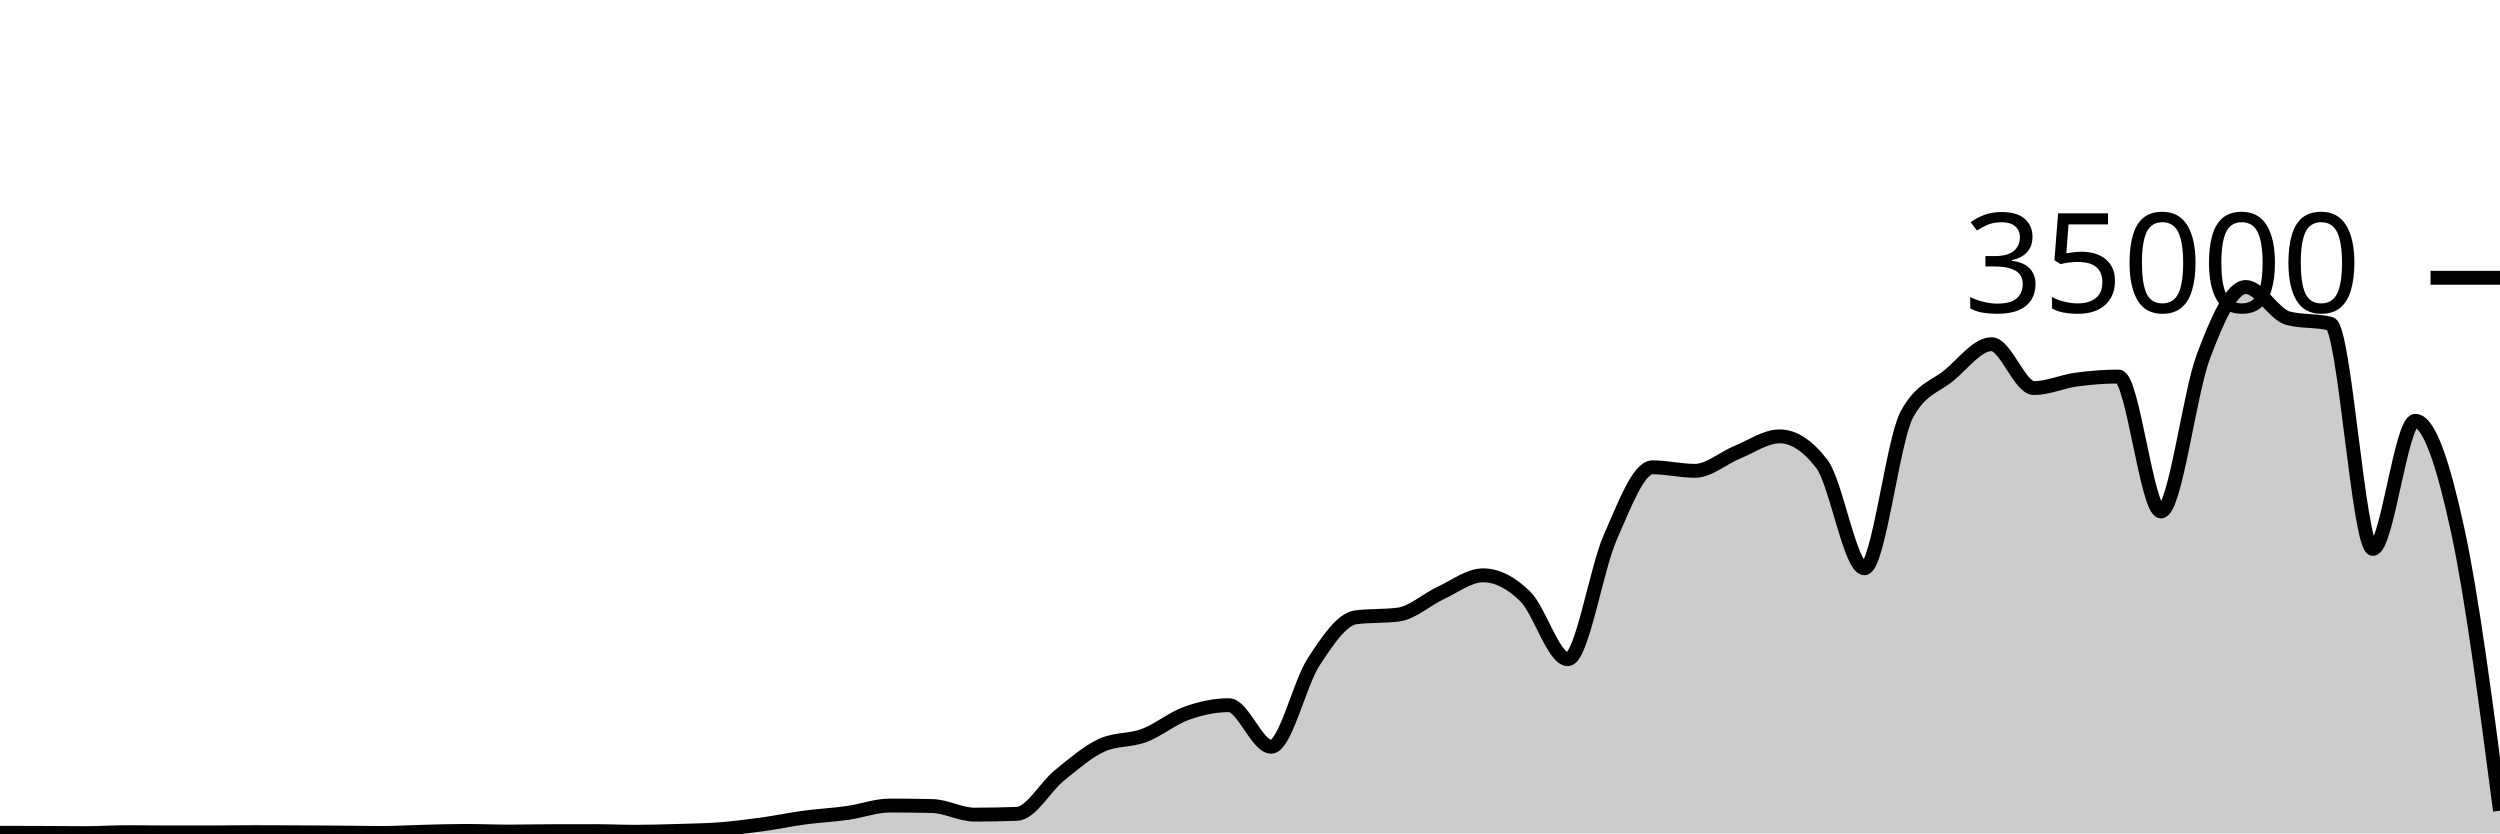
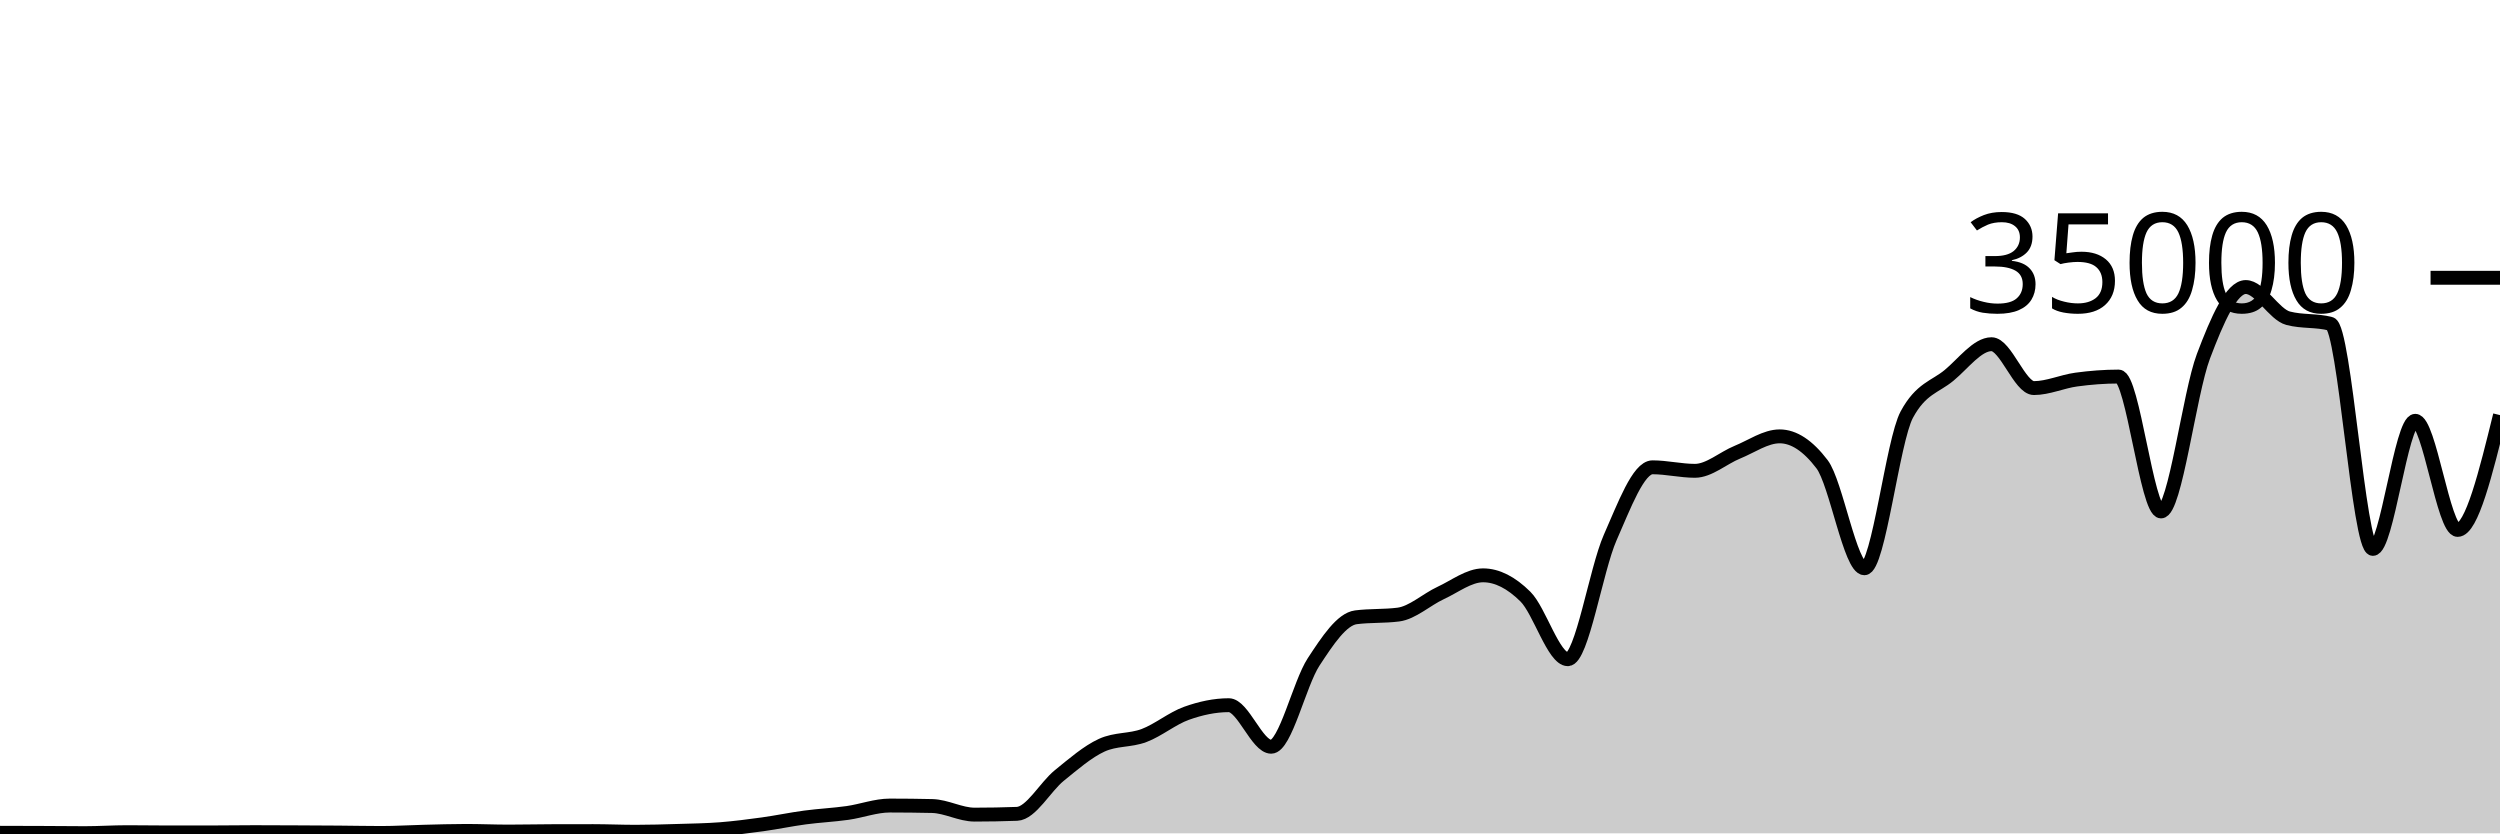
<svg xmlns="http://www.w3.org/2000/svg" viewBox="0 0 180 60">
  <g transform="translate(0,20)">
-     <path class="area" fill="rgba(0, 0, 0, 0.2)" d="M0,39.96C1.017,39.962,2.034,39.965,3.051,39.969C4.068,39.974,5.085,39.987,6.102,39.987C7.119,39.987,8.136,39.917,9.153,39.917C10.169,39.917,11.186,39.936,12.203,39.936C13.22,39.936,14.237,39.935,15.254,39.934C16.271,39.932,17.288,39.915,18.305,39.915C19.322,39.915,20.339,39.921,21.356,39.926C22.373,39.93,23.39,39.935,24.407,39.943C25.424,39.951,26.441,39.974,27.458,39.974C28.475,39.974,29.492,39.909,30.508,39.885C31.525,39.86,32.542,39.826,33.559,39.826C34.576,39.826,35.593,39.873,36.61,39.873C37.627,39.873,38.644,39.848,39.661,39.845C40.678,39.842,41.695,39.84,42.712,39.84C43.729,39.84,44.746,39.887,45.763,39.887C46.78,39.887,47.797,39.856,48.814,39.825C49.831,39.794,50.847,39.781,51.864,39.702C52.881,39.622,53.898,39.49,54.915,39.35C55.932,39.209,56.949,38.994,57.966,38.858C58.983,38.722,60,38.676,61.017,38.533C62.034,38.389,63.051,37.999,64.068,37.999C65.085,37.999,66.102,38.011,67.119,38.034C68.136,38.058,69.153,38.653,70.169,38.653C71.186,38.653,72.203,38.634,73.22,38.597C74.237,38.559,75.254,36.659,76.271,35.835C77.288,35.012,78.305,34.124,79.322,33.657C80.339,33.19,81.356,33.34,82.373,32.957C83.39,32.574,84.407,31.723,85.424,31.359C86.441,30.995,87.458,30.774,88.475,30.774C89.492,30.774,90.508,33.766,91.525,33.766C92.542,33.766,93.559,29.22,94.576,27.666C95.593,26.113,96.61,24.574,97.627,24.445C98.644,24.315,99.661,24.38,100.678,24.25C101.695,24.121,102.712,23.166,103.729,22.695C104.746,22.224,105.763,21.424,106.78,21.424C107.797,21.424,108.814,21.95,109.831,22.957C110.847,23.963,111.864,27.463,112.881,27.463C113.898,27.463,114.915,21.009,115.932,18.706C116.949,16.403,117.966,13.646,118.983,13.646C120,13.646,121.017,13.899,122.034,13.899C123.051,13.899,124.068,12.974,125.085,12.56C126.102,12.146,127.119,11.418,128.136,11.418C129.153,11.418,130.169,12.086,131.186,13.423C132.203,14.759,133.22,20.915,134.237,20.915C135.254,20.915,136.271,11.741,137.288,9.853C138.305,7.965,139.322,7.866,140.339,7.021C141.356,6.176,142.373,4.783,143.39,4.783C144.407,4.783,145.424,7.942,146.441,7.942C147.458,7.942,148.475,7.467,149.492,7.329C150.508,7.191,151.525,7.112,152.542,7.112C153.559,7.112,154.576,16.824,155.593,16.824C156.61,16.824,157.627,8.352,158.644,5.659C159.661,2.966,160.678,0.666,161.695,0.666C162.712,0.666,163.729,2.646,164.746,2.913C165.763,3.18,166.78,3.046,167.797,3.313C168.814,3.58,169.831,19.521,170.847,19.521C171.864,19.521,172.881,10.298,173.898,10.298C174.915,10.298,175.932,13.476,176.949,18.154C177.966,22.833,178.983,30.602,180,38.37L180,40C178.983,40,177.966,40,176.949,40C175.932,40,174.915,40,173.898,40C172.881,40,171.864,40,170.847,40C169.831,40,168.814,40,167.797,40C166.78,40,165.763,40,164.746,40C163.729,40,162.712,40,161.695,40C160.678,40,159.661,40,158.644,40C157.627,40,156.61,40,155.593,40C154.576,40,153.559,40,152.542,40C151.525,40,150.508,40,149.492,40C148.475,40,147.458,40,146.441,40C145.424,40,144.407,40,143.39,40C142.373,40,141.356,40,140.339,40C139.322,40,138.305,40,137.288,40C136.271,40,135.254,40,134.237,40C133.22,40,132.203,40,131.186,40C130.169,40,129.153,40,128.136,40C127.119,40,126.102,40,125.085,40C124.068,40,123.051,40,122.034,40C121.017,40,120,40,118.983,40C117.966,40,116.949,40,115.932,40C114.915,40,113.898,40,112.881,40C111.864,40,110.847,40,109.831,40C108.814,40,107.797,40,106.78,40C105.763,40,104.746,40,103.729,40C102.712,40,101.695,40,100.678,40C99.661,40,98.644,40,97.627,40C96.61,40,95.593,40,94.576,40C93.559,40,92.542,40,91.525,40C90.508,40,89.492,40,88.475,40C87.458,40,86.441,40,85.424,40C84.407,40,83.39,40,82.373,40C81.356,40,80.339,40,79.322,40C78.305,40,77.288,40,76.271,40C75.254,40,74.237,40,73.22,40C72.203,40,71.186,40,70.169,40C69.153,40,68.136,40,67.119,40C66.102,40,65.085,40,64.068,40C63.051,40,62.034,40,61.017,40C60,40,58.983,40,57.966,40C56.949,40,55.932,40,54.915,40C53.898,40,52.881,40,51.864,40C50.847,40,49.831,40,48.814,40C47.797,40,46.78,40,45.763,40C44.746,40,43.729,40,42.712,40C41.695,40,40.678,40,39.661,40C38.644,40,37.627,40,36.61,40C35.593,40,34.576,40,33.559,40C32.542,40,31.525,40,30.508,40C29.492,40,28.475,40,27.458,40C26.441,40,25.424,40,24.407,40C23.39,40,22.373,40,21.356,40C20.339,40,19.322,40,18.305,40C17.288,40,16.271,40,15.254,40C14.237,40,13.22,40,12.203,40C11.186,40,10.169,40,9.153,40C8.136,40,7.119,40,6.102,40C5.085,40,4.068,40,3.051,40C2.034,40,1.017,40,0,40Z" />
-     <path class="line" stroke="black" fill="none" d="M0,39.96C1.017,39.962,2.034,39.965,3.051,39.969C4.068,39.974,5.085,39.987,6.102,39.987C7.119,39.987,8.136,39.917,9.153,39.917C10.169,39.917,11.186,39.936,12.203,39.936C13.22,39.936,14.237,39.935,15.254,39.934C16.271,39.932,17.288,39.915,18.305,39.915C19.322,39.915,20.339,39.921,21.356,39.926C22.373,39.93,23.39,39.935,24.407,39.943C25.424,39.951,26.441,39.974,27.458,39.974C28.475,39.974,29.492,39.909,30.508,39.885C31.525,39.86,32.542,39.826,33.559,39.826C34.576,39.826,35.593,39.873,36.61,39.873C37.627,39.873,38.644,39.848,39.661,39.845C40.678,39.842,41.695,39.84,42.712,39.84C43.729,39.84,44.746,39.887,45.763,39.887C46.78,39.887,47.797,39.856,48.814,39.825C49.831,39.794,50.847,39.781,51.864,39.702C52.881,39.622,53.898,39.49,54.915,39.35C55.932,39.209,56.949,38.994,57.966,38.858C58.983,38.722,60,38.676,61.017,38.533C62.034,38.389,63.051,37.999,64.068,37.999C65.085,37.999,66.102,38.011,67.119,38.034C68.136,38.058,69.153,38.653,70.169,38.653C71.186,38.653,72.203,38.634,73.22,38.597C74.237,38.559,75.254,36.659,76.271,35.835C77.288,35.012,78.305,34.124,79.322,33.657C80.339,33.19,81.356,33.34,82.373,32.957C83.39,32.574,84.407,31.723,85.424,31.359C86.441,30.995,87.458,30.774,88.475,30.774C89.492,30.774,90.508,33.766,91.525,33.766C92.542,33.766,93.559,29.22,94.576,27.666C95.593,26.113,96.61,24.574,97.627,24.445C98.644,24.315,99.661,24.38,100.678,24.25C101.695,24.121,102.712,23.166,103.729,22.695C104.746,22.224,105.763,21.424,106.78,21.424C107.797,21.424,108.814,21.95,109.831,22.957C110.847,23.963,111.864,27.463,112.881,27.463C113.898,27.463,114.915,21.009,115.932,18.706C116.949,16.403,117.966,13.646,118.983,13.646C120,13.646,121.017,13.899,122.034,13.899C123.051,13.899,124.068,12.974,125.085,12.56C126.102,12.146,127.119,11.418,128.136,11.418C129.153,11.418,130.169,12.086,131.186,13.423C132.203,14.759,133.22,20.915,134.237,20.915C135.254,20.915,136.271,11.741,137.288,9.853C138.305,7.965,139.322,7.866,140.339,7.021C141.356,6.176,142.373,4.783,143.39,4.783C144.407,4.783,145.424,7.942,146.441,7.942C147.458,7.942,148.475,7.467,149.492,7.329C150.508,7.191,151.525,7.112,152.542,7.112C153.559,7.112,154.576,16.824,155.593,16.824C156.61,16.824,157.627,8.352,158.644,5.659C159.661,2.966,160.678,0.666,161.695,0.666C162.712,0.666,163.729,2.646,164.746,2.913C165.763,3.18,166.78,3.046,167.797,3.313C168.814,3.58,169.831,19.521,170.847,19.521C171.864,19.521,172.881,10.298,173.898,10.298C174.915,10.298,175.932,13.476,176.949,18.154C177.966,22.833,178.983,30.602,180,38.37" />
+     <path class="area" fill="rgba(0, 0, 0, 0.2)" d="M0,39.96C1.017,39.962,2.034,39.965,3.051,39.969C4.068,39.974,5.085,39.987,6.102,39.987C7.119,39.987,8.136,39.917,9.153,39.917C10.169,39.917,11.186,39.936,12.203,39.936C13.22,39.936,14.237,39.935,15.254,39.934C16.271,39.932,17.288,39.915,18.305,39.915C19.322,39.915,20.339,39.921,21.356,39.926C22.373,39.93,23.39,39.935,24.407,39.943C25.424,39.951,26.441,39.974,27.458,39.974C28.475,39.974,29.492,39.909,30.508,39.885C31.525,39.86,32.542,39.826,33.559,39.826C34.576,39.826,35.593,39.873,36.61,39.873C37.627,39.873,38.644,39.848,39.661,39.845C40.678,39.842,41.695,39.84,42.712,39.84C43.729,39.84,44.746,39.887,45.763,39.887C46.78,39.887,47.797,39.856,48.814,39.825C49.831,39.794,50.847,39.781,51.864,39.702C52.881,39.622,53.898,39.49,54.915,39.35C55.932,39.209,56.949,38.994,57.966,38.858C58.983,38.722,60,38.676,61.017,38.533C62.034,38.389,63.051,37.999,64.068,37.999C65.085,37.999,66.102,38.011,67.119,38.034C68.136,38.058,69.153,38.653,70.169,38.653C71.186,38.653,72.203,38.634,73.22,38.597C74.237,38.559,75.254,36.659,76.271,35.835C77.288,35.012,78.305,34.124,79.322,33.657C80.339,33.19,81.356,33.34,82.373,32.957C83.39,32.574,84.407,31.723,85.424,31.359C86.441,30.995,87.458,30.774,88.475,30.774C89.492,30.774,90.508,33.766,91.525,33.766C92.542,33.766,93.559,29.22,94.576,27.666C95.593,26.113,96.61,24.574,97.627,24.445C98.644,24.315,99.661,24.38,100.678,24.25C101.695,24.121,102.712,23.166,103.729,22.695C104.746,22.224,105.763,21.424,106.78,21.424C107.797,21.424,108.814,21.95,109.831,22.957C110.847,23.963,111.864,27.463,112.881,27.463C113.898,27.463,114.915,21.009,115.932,18.706C116.949,16.403,117.966,13.646,118.983,13.646C120,13.646,121.017,13.899,122.034,13.899C123.051,13.899,124.068,12.974,125.085,12.56C126.102,12.146,127.119,11.418,128.136,11.418C129.153,11.418,130.169,12.086,131.186,13.423C132.203,14.759,133.22,20.915,134.237,20.915C135.254,20.915,136.271,11.741,137.288,9.853C138.305,7.965,139.322,7.866,140.339,7.021C141.356,6.176,142.373,4.783,143.39,4.783C144.407,4.783,145.424,7.942,146.441,7.942C147.458,7.942,148.475,7.467,149.492,7.329C150.508,7.191,151.525,7.112,152.542,7.112C153.559,7.112,154.576,16.824,155.593,16.824C156.61,16.824,157.627,8.352,158.644,5.659C159.661,2.966,160.678,0.666,161.695,0.666C162.712,0.666,163.729,2.646,164.746,2.913C165.763,3.18,166.78,3.046,167.797,3.313C168.814,3.58,169.831,19.521,170.847,19.521C171.864,19.521,172.881,10.298,173.898,10.298C174.915,10.298,175.932,18.154,176.949,18.154C177.966,18.154,178.983,14.021,180,9.888L180,40C178.983,40,177.966,40,176.949,40C175.932,40,174.915,40,173.898,40C172.881,40,171.864,40,170.847,40C169.831,40,168.814,40,167.797,40C166.78,40,165.763,40,164.746,40C163.729,40,162.712,40,161.695,40C160.678,40,159.661,40,158.644,40C157.627,40,156.61,40,155.593,40C154.576,40,153.559,40,152.542,40C151.525,40,150.508,40,149.492,40C148.475,40,147.458,40,146.441,40C145.424,40,144.407,40,143.39,40C142.373,40,141.356,40,140.339,40C139.322,40,138.305,40,137.288,40C136.271,40,135.254,40,134.237,40C133.22,40,132.203,40,131.186,40C130.169,40,129.153,40,128.136,40C127.119,40,126.102,40,125.085,40C124.068,40,123.051,40,122.034,40C121.017,40,120,40,118.983,40C117.966,40,116.949,40,115.932,40C114.915,40,113.898,40,112.881,40C111.864,40,110.847,40,109.831,40C108.814,40,107.797,40,106.78,40C105.763,40,104.746,40,103.729,40C102.712,40,101.695,40,100.678,40C99.661,40,98.644,40,97.627,40C96.61,40,95.593,40,94.576,40C93.559,40,92.542,40,91.525,40C90.508,40,89.492,40,88.475,40C87.458,40,86.441,40,85.424,40C84.407,40,83.39,40,82.373,40C81.356,40,80.339,40,79.322,40C78.305,40,77.288,40,76.271,40C75.254,40,74.237,40,73.22,40C72.203,40,71.186,40,70.169,40C69.153,40,68.136,40,67.119,40C66.102,40,65.085,40,64.068,40C63.051,40,62.034,40,61.017,40C60,40,58.983,40,57.966,40C56.949,40,55.932,40,54.915,40C53.898,40,52.881,40,51.864,40C50.847,40,49.831,40,48.814,40C47.797,40,46.78,40,45.763,40C44.746,40,43.729,40,42.712,40C41.695,40,40.678,40,39.661,40C38.644,40,37.627,40,36.61,40C35.593,40,34.576,40,33.559,40C32.542,40,31.525,40,30.508,40C29.492,40,28.475,40,27.458,40C26.441,40,25.424,40,24.407,40C23.39,40,22.373,40,21.356,40C20.339,40,19.322,40,18.305,40C17.288,40,16.271,40,15.254,40C14.237,40,13.22,40,12.203,40C11.186,40,10.169,40,9.153,40C8.136,40,7.119,40,6.102,40C5.085,40,4.068,40,3.051,40C2.034,40,1.017,40,0,40Z" />
+     <path class="line" stroke="black" fill="none" d="M0,39.96C1.017,39.962,2.034,39.965,3.051,39.969C4.068,39.974,5.085,39.987,6.102,39.987C7.119,39.987,8.136,39.917,9.153,39.917C10.169,39.917,11.186,39.936,12.203,39.936C13.22,39.936,14.237,39.935,15.254,39.934C16.271,39.932,17.288,39.915,18.305,39.915C19.322,39.915,20.339,39.921,21.356,39.926C22.373,39.93,23.39,39.935,24.407,39.943C25.424,39.951,26.441,39.974,27.458,39.974C28.475,39.974,29.492,39.909,30.508,39.885C31.525,39.86,32.542,39.826,33.559,39.826C34.576,39.826,35.593,39.873,36.61,39.873C37.627,39.873,38.644,39.848,39.661,39.845C40.678,39.842,41.695,39.84,42.712,39.84C43.729,39.84,44.746,39.887,45.763,39.887C46.78,39.887,47.797,39.856,48.814,39.825C49.831,39.794,50.847,39.781,51.864,39.702C52.881,39.622,53.898,39.49,54.915,39.35C55.932,39.209,56.949,38.994,57.966,38.858C58.983,38.722,60,38.676,61.017,38.533C62.034,38.389,63.051,37.999,64.068,37.999C65.085,37.999,66.102,38.011,67.119,38.034C68.136,38.058,69.153,38.653,70.169,38.653C71.186,38.653,72.203,38.634,73.22,38.597C74.237,38.559,75.254,36.659,76.271,35.835C77.288,35.012,78.305,34.124,79.322,33.657C80.339,33.19,81.356,33.34,82.373,32.957C83.39,32.574,84.407,31.723,85.424,31.359C86.441,30.995,87.458,30.774,88.475,30.774C89.492,30.774,90.508,33.766,91.525,33.766C92.542,33.766,93.559,29.22,94.576,27.666C95.593,26.113,96.61,24.574,97.627,24.445C98.644,24.315,99.661,24.38,100.678,24.25C101.695,24.121,102.712,23.166,103.729,22.695C104.746,22.224,105.763,21.424,106.78,21.424C107.797,21.424,108.814,21.95,109.831,22.957C110.847,23.963,111.864,27.463,112.881,27.463C113.898,27.463,114.915,21.009,115.932,18.706C116.949,16.403,117.966,13.646,118.983,13.646C120,13.646,121.017,13.899,122.034,13.899C123.051,13.899,124.068,12.974,125.085,12.56C126.102,12.146,127.119,11.418,128.136,11.418C129.153,11.418,130.169,12.086,131.186,13.423C132.203,14.759,133.22,20.915,134.237,20.915C135.254,20.915,136.271,11.741,137.288,9.853C138.305,7.965,139.322,7.866,140.339,7.021C141.356,6.176,142.373,4.783,143.39,4.783C144.407,4.783,145.424,7.942,146.441,7.942C147.458,7.942,148.475,7.467,149.492,7.329C150.508,7.191,151.525,7.112,152.542,7.112C153.559,7.112,154.576,16.824,155.593,16.824C156.61,16.824,157.627,8.352,158.644,5.659C159.661,2.966,160.678,0.666,161.695,0.666C162.712,0.666,163.729,2.646,164.746,2.913C165.763,3.18,166.78,3.046,167.797,3.313C168.814,3.58,169.831,19.521,170.847,19.521C171.864,19.521,172.881,10.298,173.898,10.298C174.915,10.298,175.932,18.154,176.949,18.154C177.966,18.154,178.983,14.021,180,9.888" />
    <path class="axis-ceiling" stroke-width="1" stroke="black" fill="none" d="M175,0L180,0" />
    <text class="axis-ceiling-label" font-family="sans-serif" text-anchor="end" font-size="10px" x="170" y="2.5">35000</text>
  </g>
</svg>
